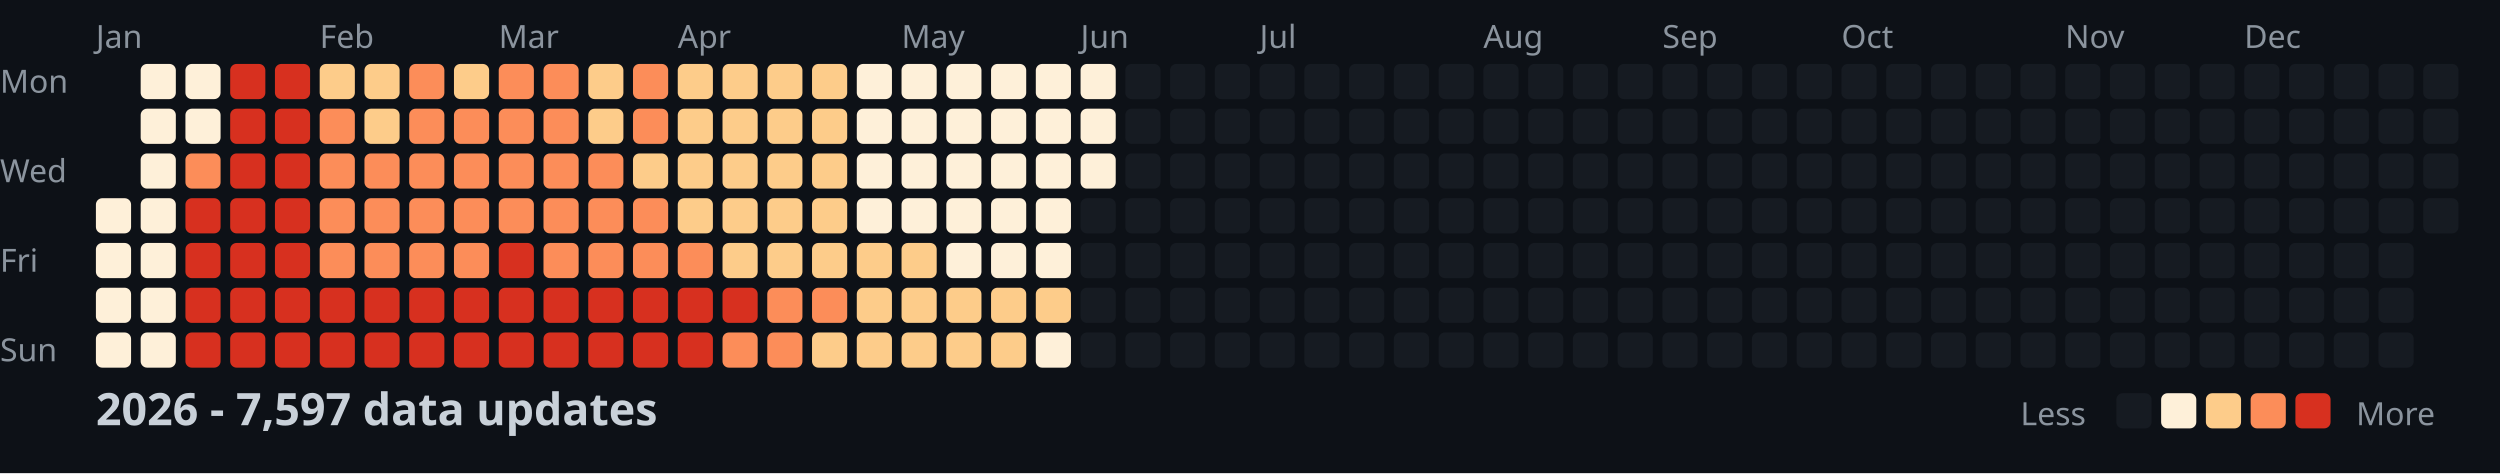
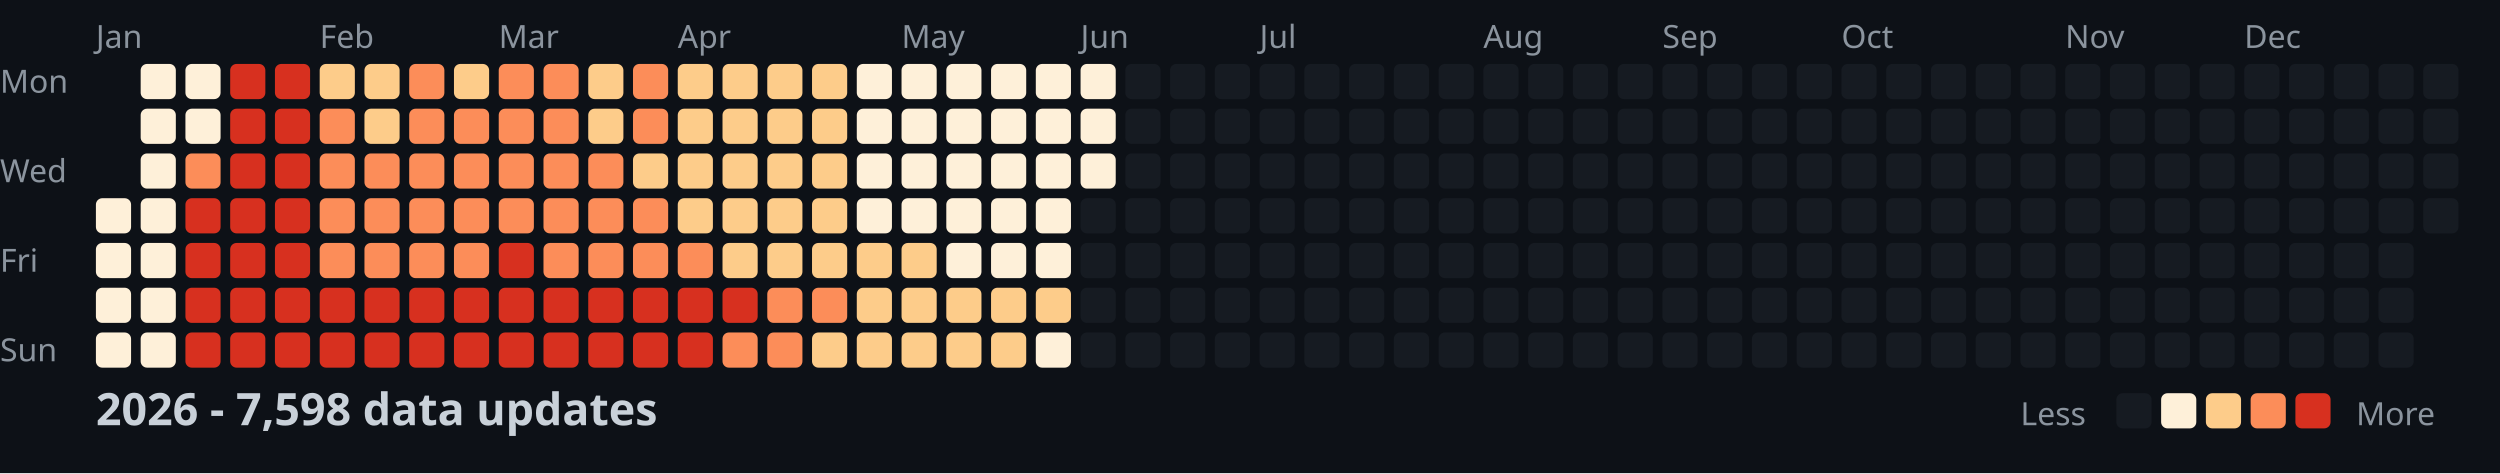
<svg xmlns="http://www.w3.org/2000/svg" width="782" height="148">
  <style>
    .month { font: 10px sans-serif; fill: #8b949e; }
    .day { font: 10px sans-serif; fill: #8b949e; }
    .title { font: bold 14px sans-serif; fill: #c9d1d9; }
    .legend { font: 10px sans-serif; fill: #8b949e; }
  </style>
  <rect width="100%" height="100%" fill="#0d1117" />
  <text x="0" y="29" class="day">Mon</text>
  <text x="0" y="57" class="day">Wed</text>
  <text x="0" y="85" class="day">Fri</text>
  <text x="0" y="113" class="day">Sun</text>
  <text x="30" y="15" class="month">Jan</text>
  <text x="100" y="15" class="month">Feb</text>
  <text x="156" y="15" class="month">Mar</text>
  <text x="212" y="15" class="month">Apr</text>
  <text x="282" y="15" class="month">May</text>
  <text x="338" y="15" class="month">Jun</text>
  <text x="394" y="15" class="month">Jul</text>
  <text x="464" y="15" class="month">Aug</text>
  <text x="520" y="15" class="month">Sep</text>
  <text x="576" y="15" class="month">Oct</text>
  <text x="646" y="15" class="month">Nov</text>
  <text x="702" y="15" class="month">Dec</text>
  <rect x="30" y="62" width="11" height="11" fill="#fef0d9" rx="2" />
  <rect x="30" y="76" width="11" height="11" fill="#fef0d9" rx="2" />
  <rect x="30" y="90" width="11" height="11" fill="#fef0d9" rx="2" />
  <rect x="30" y="104" width="11" height="11" fill="#fef0d9" rx="2" />
  <rect x="44" y="20" width="11" height="11" fill="#fef0d9" rx="2" />
  <rect x="44" y="34" width="11" height="11" fill="#fef0d9" rx="2" />
  <rect x="44" y="48" width="11" height="11" fill="#fef0d9" rx="2" />
  <rect x="44" y="62" width="11" height="11" fill="#fef0d9" rx="2" />
  <rect x="44" y="76" width="11" height="11" fill="#fef0d9" rx="2" />
  <rect x="44" y="90" width="11" height="11" fill="#fef0d9" rx="2" />
  <rect x="44" y="104" width="11" height="11" fill="#fef0d9" rx="2" />
  <rect x="58" y="20" width="11" height="11" fill="#fef0d9" rx="2" />
  <rect x="58" y="34" width="11" height="11" fill="#fef0d9" rx="2" />
  <rect x="58" y="48" width="11" height="11" fill="#fc8d59" rx="2" />
  <rect x="58" y="62" width="11" height="11" fill="#d7301f" rx="2" />
  <rect x="58" y="76" width="11" height="11" fill="#d7301f" rx="2" />
  <rect x="58" y="90" width="11" height="11" fill="#d7301f" rx="2" />
  <rect x="58" y="104" width="11" height="11" fill="#d7301f" rx="2" />
  <rect x="72" y="20" width="11" height="11" fill="#d7301f" rx="2" />
  <rect x="72" y="34" width="11" height="11" fill="#d7301f" rx="2" />
  <rect x="72" y="48" width="11" height="11" fill="#d7301f" rx="2" />
  <rect x="72" y="62" width="11" height="11" fill="#d7301f" rx="2" />
  <rect x="72" y="76" width="11" height="11" fill="#d7301f" rx="2" />
  <rect x="72" y="90" width="11" height="11" fill="#d7301f" rx="2" />
  <rect x="72" y="104" width="11" height="11" fill="#d7301f" rx="2" />
  <rect x="86" y="20" width="11" height="11" fill="#d7301f" rx="2" />
  <rect x="86" y="34" width="11" height="11" fill="#d7301f" rx="2" />
  <rect x="86" y="48" width="11" height="11" fill="#d7301f" rx="2" />
  <rect x="86" y="62" width="11" height="11" fill="#d7301f" rx="2" />
  <rect x="86" y="76" width="11" height="11" fill="#d7301f" rx="2" />
  <rect x="86" y="90" width="11" height="11" fill="#d7301f" rx="2" />
  <rect x="86" y="104" width="11" height="11" fill="#d7301f" rx="2" />
  <rect x="100" y="20" width="11" height="11" fill="#fdcc8a" rx="2" />
  <rect x="100" y="34" width="11" height="11" fill="#fc8d59" rx="2" />
  <rect x="100" y="48" width="11" height="11" fill="#fc8d59" rx="2" />
  <rect x="100" y="62" width="11" height="11" fill="#fc8d59" rx="2" />
  <rect x="100" y="76" width="11" height="11" fill="#fc8d59" rx="2" />
  <rect x="100" y="90" width="11" height="11" fill="#d7301f" rx="2" />
  <rect x="100" y="104" width="11" height="11" fill="#d7301f" rx="2" />
  <rect x="114" y="20" width="11" height="11" fill="#fdcc8a" rx="2" />
  <rect x="114" y="34" width="11" height="11" fill="#fdcc8a" rx="2" />
  <rect x="114" y="48" width="11" height="11" fill="#fc8d59" rx="2" />
  <rect x="114" y="62" width="11" height="11" fill="#fc8d59" rx="2" />
  <rect x="114" y="76" width="11" height="11" fill="#fc8d59" rx="2" />
  <rect x="114" y="90" width="11" height="11" fill="#d7301f" rx="2" />
  <rect x="114" y="104" width="11" height="11" fill="#d7301f" rx="2" />
  <rect x="128" y="20" width="11" height="11" fill="#fc8d59" rx="2" />
  <rect x="128" y="34" width="11" height="11" fill="#fc8d59" rx="2" />
  <rect x="128" y="48" width="11" height="11" fill="#fc8d59" rx="2" />
  <rect x="128" y="62" width="11" height="11" fill="#fc8d59" rx="2" />
  <rect x="128" y="76" width="11" height="11" fill="#fc8d59" rx="2" />
  <rect x="128" y="90" width="11" height="11" fill="#d7301f" rx="2" />
  <rect x="128" y="104" width="11" height="11" fill="#d7301f" rx="2" />
  <rect x="142" y="20" width="11" height="11" fill="#fdcc8a" rx="2" />
  <rect x="142" y="34" width="11" height="11" fill="#fc8d59" rx="2" />
  <rect x="142" y="48" width="11" height="11" fill="#fc8d59" rx="2" />
  <rect x="142" y="62" width="11" height="11" fill="#fc8d59" rx="2" />
  <rect x="142" y="76" width="11" height="11" fill="#fc8d59" rx="2" />
  <rect x="142" y="90" width="11" height="11" fill="#d7301f" rx="2" />
  <rect x="142" y="104" width="11" height="11" fill="#d7301f" rx="2" />
  <rect x="156" y="20" width="11" height="11" fill="#fc8d59" rx="2" />
  <rect x="156" y="34" width="11" height="11" fill="#fc8d59" rx="2" />
  <rect x="156" y="48" width="11" height="11" fill="#fc8d59" rx="2" />
  <rect x="156" y="62" width="11" height="11" fill="#fc8d59" rx="2" />
  <rect x="156" y="76" width="11" height="11" fill="#d7301f" rx="2" />
  <rect x="156" y="90" width="11" height="11" fill="#d7301f" rx="2" />
  <rect x="156" y="104" width="11" height="11" fill="#d7301f" rx="2" />
  <rect x="170" y="20" width="11" height="11" fill="#fc8d59" rx="2" />
  <rect x="170" y="34" width="11" height="11" fill="#fc8d59" rx="2" />
  <rect x="170" y="48" width="11" height="11" fill="#fc8d59" rx="2" />
  <rect x="170" y="62" width="11" height="11" fill="#fc8d59" rx="2" />
  <rect x="170" y="76" width="11" height="11" fill="#fc8d59" rx="2" />
  <rect x="170" y="90" width="11" height="11" fill="#d7301f" rx="2" />
  <rect x="170" y="104" width="11" height="11" fill="#d7301f" rx="2" />
  <rect x="184" y="20" width="11" height="11" fill="#fdcc8a" rx="2" />
  <rect x="184" y="34" width="11" height="11" fill="#fdcc8a" rx="2" />
  <rect x="184" y="48" width="11" height="11" fill="#fc8d59" rx="2" />
  <rect x="184" y="62" width="11" height="11" fill="#fc8d59" rx="2" />
  <rect x="184" y="76" width="11" height="11" fill="#fc8d59" rx="2" />
  <rect x="184" y="90" width="11" height="11" fill="#d7301f" rx="2" />
  <rect x="184" y="104" width="11" height="11" fill="#d7301f" rx="2" />
  <rect x="198" y="20" width="11" height="11" fill="#fc8d59" rx="2" />
  <rect x="198" y="34" width="11" height="11" fill="#fc8d59" rx="2" />
  <rect x="198" y="48" width="11" height="11" fill="#fdcc8a" rx="2" />
  <rect x="198" y="62" width="11" height="11" fill="#fc8d59" rx="2" />
  <rect x="198" y="76" width="11" height="11" fill="#fc8d59" rx="2" />
  <rect x="198" y="90" width="11" height="11" fill="#d7301f" rx="2" />
  <rect x="198" y="104" width="11" height="11" fill="#d7301f" rx="2" />
  <rect x="212" y="20" width="11" height="11" fill="#fdcc8a" rx="2" />
  <rect x="212" y="34" width="11" height="11" fill="#fdcc8a" rx="2" />
  <rect x="212" y="48" width="11" height="11" fill="#fdcc8a" rx="2" />
  <rect x="212" y="62" width="11" height="11" fill="#fdcc8a" rx="2" />
  <rect x="212" y="76" width="11" height="11" fill="#fc8d59" rx="2" />
  <rect x="212" y="90" width="11" height="11" fill="#d7301f" rx="2" />
  <rect x="212" y="104" width="11" height="11" fill="#d7301f" rx="2" />
  <rect x="226" y="20" width="11" height="11" fill="#fdcc8a" rx="2" />
  <rect x="226" y="34" width="11" height="11" fill="#fdcc8a" rx="2" />
  <rect x="226" y="48" width="11" height="11" fill="#fdcc8a" rx="2" />
  <rect x="226" y="62" width="11" height="11" fill="#fdcc8a" rx="2" />
  <rect x="226" y="76" width="11" height="11" fill="#fdcc8a" rx="2" />
  <rect x="226" y="90" width="11" height="11" fill="#d7301f" rx="2" />
  <rect x="226" y="104" width="11" height="11" fill="#fc8d59" rx="2" />
  <rect x="240" y="20" width="11" height="11" fill="#fdcc8a" rx="2" />
  <rect x="240" y="34" width="11" height="11" fill="#fdcc8a" rx="2" />
  <rect x="240" y="48" width="11" height="11" fill="#fdcc8a" rx="2" />
  <rect x="240" y="62" width="11" height="11" fill="#fdcc8a" rx="2" />
  <rect x="240" y="76" width="11" height="11" fill="#fdcc8a" rx="2" />
  <rect x="240" y="90" width="11" height="11" fill="#fc8d59" rx="2" />
  <rect x="240" y="104" width="11" height="11" fill="#fc8d59" rx="2" />
  <rect x="254" y="20" width="11" height="11" fill="#fdcc8a" rx="2" />
  <rect x="254" y="34" width="11" height="11" fill="#fdcc8a" rx="2" />
  <rect x="254" y="48" width="11" height="11" fill="#fdcc8a" rx="2" />
  <rect x="254" y="62" width="11" height="11" fill="#fdcc8a" rx="2" />
  <rect x="254" y="76" width="11" height="11" fill="#fdcc8a" rx="2" />
  <rect x="254" y="90" width="11" height="11" fill="#fc8d59" rx="2" />
  <rect x="254" y="104" width="11" height="11" fill="#fdcc8a" rx="2" />
  <rect x="268" y="20" width="11" height="11" fill="#fef0d9" rx="2" />
  <rect x="268" y="34" width="11" height="11" fill="#fef0d9" rx="2" />
  <rect x="268" y="48" width="11" height="11" fill="#fef0d9" rx="2" />
  <rect x="268" y="62" width="11" height="11" fill="#fef0d9" rx="2" />
  <rect x="268" y="76" width="11" height="11" fill="#fdcc8a" rx="2" />
  <rect x="268" y="90" width="11" height="11" fill="#fdcc8a" rx="2" />
  <rect x="268" y="104" width="11" height="11" fill="#fdcc8a" rx="2" />
  <rect x="282" y="20" width="11" height="11" fill="#fef0d9" rx="2" />
  <rect x="282" y="34" width="11" height="11" fill="#fef0d9" rx="2" />
  <rect x="282" y="48" width="11" height="11" fill="#fef0d9" rx="2" />
  <rect x="282" y="62" width="11" height="11" fill="#fef0d9" rx="2" />
  <rect x="282" y="76" width="11" height="11" fill="#fdcc8a" rx="2" />
  <rect x="282" y="90" width="11" height="11" fill="#fdcc8a" rx="2" />
  <rect x="282" y="104" width="11" height="11" fill="#fdcc8a" rx="2" />
  <rect x="296" y="20" width="11" height="11" fill="#fef0d9" rx="2" />
  <rect x="296" y="34" width="11" height="11" fill="#fef0d9" rx="2" />
  <rect x="296" y="48" width="11" height="11" fill="#fef0d9" rx="2" />
  <rect x="296" y="62" width="11" height="11" fill="#fef0d9" rx="2" />
  <rect x="296" y="76" width="11" height="11" fill="#fef0d9" rx="2" />
  <rect x="296" y="90" width="11" height="11" fill="#fdcc8a" rx="2" />
  <rect x="296" y="104" width="11" height="11" fill="#fdcc8a" rx="2" />
  <rect x="310" y="20" width="11" height="11" fill="#fef0d9" rx="2" />
  <rect x="310" y="34" width="11" height="11" fill="#fef0d9" rx="2" />
  <rect x="310" y="48" width="11" height="11" fill="#fef0d9" rx="2" />
  <rect x="310" y="62" width="11" height="11" fill="#fef0d9" rx="2" />
  <rect x="310" y="76" width="11" height="11" fill="#fef0d9" rx="2" />
  <rect x="310" y="90" width="11" height="11" fill="#fdcc8a" rx="2" />
  <rect x="310" y="104" width="11" height="11" fill="#fdcc8a" rx="2" />
  <rect x="324" y="20" width="11" height="11" fill="#fef0d9" rx="2" />
  <rect x="324" y="34" width="11" height="11" fill="#fef0d9" rx="2" />
  <rect x="324" y="48" width="11" height="11" fill="#fef0d9" rx="2" />
  <rect x="324" y="62" width="11" height="11" fill="#fef0d9" rx="2" />
  <rect x="324" y="76" width="11" height="11" fill="#fef0d9" rx="2" />
  <rect x="324" y="90" width="11" height="11" fill="#fdcc8a" rx="2" />
  <rect x="324" y="104" width="11" height="11" fill="#fef0d9" rx="2" />
  <rect x="338" y="20" width="11" height="11" fill="#fef0d9" rx="2" />
  <rect x="338" y="34" width="11" height="11" fill="#fef0d9" rx="2" />
  <rect x="338" y="48" width="11" height="11" fill="#fef0d9" rx="2" />
  <rect x="338" y="62" width="11" height="11" fill="#161b22" rx="2" />
  <rect x="338" y="76" width="11" height="11" fill="#161b22" rx="2" />
  <rect x="338" y="90" width="11" height="11" fill="#161b22" rx="2" />
  <rect x="338" y="104" width="11" height="11" fill="#161b22" rx="2" />
  <rect x="352" y="20" width="11" height="11" fill="#161b22" rx="2" />
  <rect x="352" y="34" width="11" height="11" fill="#161b22" rx="2" />
  <rect x="352" y="48" width="11" height="11" fill="#161b22" rx="2" />
  <rect x="352" y="62" width="11" height="11" fill="#161b22" rx="2" />
  <rect x="352" y="76" width="11" height="11" fill="#161b22" rx="2" />
  <rect x="352" y="90" width="11" height="11" fill="#161b22" rx="2" />
  <rect x="352" y="104" width="11" height="11" fill="#161b22" rx="2" />
  <rect x="366" y="20" width="11" height="11" fill="#161b22" rx="2" />
  <rect x="366" y="34" width="11" height="11" fill="#161b22" rx="2" />
  <rect x="366" y="48" width="11" height="11" fill="#161b22" rx="2" />
  <rect x="366" y="62" width="11" height="11" fill="#161b22" rx="2" />
  <rect x="366" y="76" width="11" height="11" fill="#161b22" rx="2" />
  <rect x="366" y="90" width="11" height="11" fill="#161b22" rx="2" />
  <rect x="366" y="104" width="11" height="11" fill="#161b22" rx="2" />
  <rect x="380" y="20" width="11" height="11" fill="#161b22" rx="2" />
  <rect x="380" y="34" width="11" height="11" fill="#161b22" rx="2" />
  <rect x="380" y="48" width="11" height="11" fill="#161b22" rx="2" />
  <rect x="380" y="62" width="11" height="11" fill="#161b22" rx="2" />
  <rect x="380" y="76" width="11" height="11" fill="#161b22" rx="2" />
  <rect x="380" y="90" width="11" height="11" fill="#161b22" rx="2" />
  <rect x="380" y="104" width="11" height="11" fill="#161b22" rx="2" />
  <rect x="394" y="20" width="11" height="11" fill="#161b22" rx="2" />
  <rect x="394" y="34" width="11" height="11" fill="#161b22" rx="2" />
  <rect x="394" y="48" width="11" height="11" fill="#161b22" rx="2" />
  <rect x="394" y="62" width="11" height="11" fill="#161b22" rx="2" />
  <rect x="394" y="76" width="11" height="11" fill="#161b22" rx="2" />
  <rect x="394" y="90" width="11" height="11" fill="#161b22" rx="2" />
  <rect x="394" y="104" width="11" height="11" fill="#161b22" rx="2" />
  <rect x="408" y="20" width="11" height="11" fill="#161b22" rx="2" />
  <rect x="408" y="34" width="11" height="11" fill="#161b22" rx="2" />
  <rect x="408" y="48" width="11" height="11" fill="#161b22" rx="2" />
  <rect x="408" y="62" width="11" height="11" fill="#161b22" rx="2" />
  <rect x="408" y="76" width="11" height="11" fill="#161b22" rx="2" />
  <rect x="408" y="90" width="11" height="11" fill="#161b22" rx="2" />
  <rect x="408" y="104" width="11" height="11" fill="#161b22" rx="2" />
  <rect x="422" y="20" width="11" height="11" fill="#161b22" rx="2" />
  <rect x="422" y="34" width="11" height="11" fill="#161b22" rx="2" />
  <rect x="422" y="48" width="11" height="11" fill="#161b22" rx="2" />
  <rect x="422" y="62" width="11" height="11" fill="#161b22" rx="2" />
  <rect x="422" y="76" width="11" height="11" fill="#161b22" rx="2" />
  <rect x="422" y="90" width="11" height="11" fill="#161b22" rx="2" />
  <rect x="422" y="104" width="11" height="11" fill="#161b22" rx="2" />
  <rect x="436" y="20" width="11" height="11" fill="#161b22" rx="2" />
  <rect x="436" y="34" width="11" height="11" fill="#161b22" rx="2" />
  <rect x="436" y="48" width="11" height="11" fill="#161b22" rx="2" />
  <rect x="436" y="62" width="11" height="11" fill="#161b22" rx="2" />
  <rect x="436" y="76" width="11" height="11" fill="#161b22" rx="2" />
  <rect x="436" y="90" width="11" height="11" fill="#161b22" rx="2" />
  <rect x="436" y="104" width="11" height="11" fill="#161b22" rx="2" />
  <rect x="450" y="20" width="11" height="11" fill="#161b22" rx="2" />
  <rect x="450" y="34" width="11" height="11" fill="#161b22" rx="2" />
  <rect x="450" y="48" width="11" height="11" fill="#161b22" rx="2" />
  <rect x="450" y="62" width="11" height="11" fill="#161b22" rx="2" />
  <rect x="450" y="76" width="11" height="11" fill="#161b22" rx="2" />
  <rect x="450" y="90" width="11" height="11" fill="#161b22" rx="2" />
  <rect x="450" y="104" width="11" height="11" fill="#161b22" rx="2" />
  <rect x="464" y="20" width="11" height="11" fill="#161b22" rx="2" />
  <rect x="464" y="34" width="11" height="11" fill="#161b22" rx="2" />
  <rect x="464" y="48" width="11" height="11" fill="#161b22" rx="2" />
  <rect x="464" y="62" width="11" height="11" fill="#161b22" rx="2" />
  <rect x="464" y="76" width="11" height="11" fill="#161b22" rx="2" />
  <rect x="464" y="90" width="11" height="11" fill="#161b22" rx="2" />
  <rect x="464" y="104" width="11" height="11" fill="#161b22" rx="2" />
  <rect x="478" y="20" width="11" height="11" fill="#161b22" rx="2" />
  <rect x="478" y="34" width="11" height="11" fill="#161b22" rx="2" />
  <rect x="478" y="48" width="11" height="11" fill="#161b22" rx="2" />
  <rect x="478" y="62" width="11" height="11" fill="#161b22" rx="2" />
  <rect x="478" y="76" width="11" height="11" fill="#161b22" rx="2" />
  <rect x="478" y="90" width="11" height="11" fill="#161b22" rx="2" />
  <rect x="478" y="104" width="11" height="11" fill="#161b22" rx="2" />
  <rect x="492" y="20" width="11" height="11" fill="#161b22" rx="2" />
  <rect x="492" y="34" width="11" height="11" fill="#161b22" rx="2" />
  <rect x="492" y="48" width="11" height="11" fill="#161b22" rx="2" />
  <rect x="492" y="62" width="11" height="11" fill="#161b22" rx="2" />
  <rect x="492" y="76" width="11" height="11" fill="#161b22" rx="2" />
  <rect x="492" y="90" width="11" height="11" fill="#161b22" rx="2" />
  <rect x="492" y="104" width="11" height="11" fill="#161b22" rx="2" />
  <rect x="506" y="20" width="11" height="11" fill="#161b22" rx="2" />
  <rect x="506" y="34" width="11" height="11" fill="#161b22" rx="2" />
  <rect x="506" y="48" width="11" height="11" fill="#161b22" rx="2" />
  <rect x="506" y="62" width="11" height="11" fill="#161b22" rx="2" />
  <rect x="506" y="76" width="11" height="11" fill="#161b22" rx="2" />
  <rect x="506" y="90" width="11" height="11" fill="#161b22" rx="2" />
  <rect x="506" y="104" width="11" height="11" fill="#161b22" rx="2" />
  <rect x="520" y="20" width="11" height="11" fill="#161b22" rx="2" />
  <rect x="520" y="34" width="11" height="11" fill="#161b22" rx="2" />
  <rect x="520" y="48" width="11" height="11" fill="#161b22" rx="2" />
  <rect x="520" y="62" width="11" height="11" fill="#161b22" rx="2" />
  <rect x="520" y="76" width="11" height="11" fill="#161b22" rx="2" />
  <rect x="520" y="90" width="11" height="11" fill="#161b22" rx="2" />
  <rect x="520" y="104" width="11" height="11" fill="#161b22" rx="2" />
  <rect x="534" y="20" width="11" height="11" fill="#161b22" rx="2" />
  <rect x="534" y="34" width="11" height="11" fill="#161b22" rx="2" />
  <rect x="534" y="48" width="11" height="11" fill="#161b22" rx="2" />
  <rect x="534" y="62" width="11" height="11" fill="#161b22" rx="2" />
  <rect x="534" y="76" width="11" height="11" fill="#161b22" rx="2" />
  <rect x="534" y="90" width="11" height="11" fill="#161b22" rx="2" />
  <rect x="534" y="104" width="11" height="11" fill="#161b22" rx="2" />
  <rect x="548" y="20" width="11" height="11" fill="#161b22" rx="2" />
  <rect x="548" y="34" width="11" height="11" fill="#161b22" rx="2" />
  <rect x="548" y="48" width="11" height="11" fill="#161b22" rx="2" />
  <rect x="548" y="62" width="11" height="11" fill="#161b22" rx="2" />
  <rect x="548" y="76" width="11" height="11" fill="#161b22" rx="2" />
  <rect x="548" y="90" width="11" height="11" fill="#161b22" rx="2" />
  <rect x="548" y="104" width="11" height="11" fill="#161b22" rx="2" />
  <rect x="562" y="20" width="11" height="11" fill="#161b22" rx="2" />
  <rect x="562" y="34" width="11" height="11" fill="#161b22" rx="2" />
  <rect x="562" y="48" width="11" height="11" fill="#161b22" rx="2" />
  <rect x="562" y="62" width="11" height="11" fill="#161b22" rx="2" />
  <rect x="562" y="76" width="11" height="11" fill="#161b22" rx="2" />
  <rect x="562" y="90" width="11" height="11" fill="#161b22" rx="2" />
  <rect x="562" y="104" width="11" height="11" fill="#161b22" rx="2" />
  <rect x="576" y="20" width="11" height="11" fill="#161b22" rx="2" />
  <rect x="576" y="34" width="11" height="11" fill="#161b22" rx="2" />
  <rect x="576" y="48" width="11" height="11" fill="#161b22" rx="2" />
  <rect x="576" y="62" width="11" height="11" fill="#161b22" rx="2" />
  <rect x="576" y="76" width="11" height="11" fill="#161b22" rx="2" />
  <rect x="576" y="90" width="11" height="11" fill="#161b22" rx="2" />
  <rect x="576" y="104" width="11" height="11" fill="#161b22" rx="2" />
  <rect x="590" y="20" width="11" height="11" fill="#161b22" rx="2" />
  <rect x="590" y="34" width="11" height="11" fill="#161b22" rx="2" />
  <rect x="590" y="48" width="11" height="11" fill="#161b22" rx="2" />
  <rect x="590" y="62" width="11" height="11" fill="#161b22" rx="2" />
  <rect x="590" y="76" width="11" height="11" fill="#161b22" rx="2" />
  <rect x="590" y="90" width="11" height="11" fill="#161b22" rx="2" />
  <rect x="590" y="104" width="11" height="11" fill="#161b22" rx="2" />
  <rect x="604" y="20" width="11" height="11" fill="#161b22" rx="2" />
  <rect x="604" y="34" width="11" height="11" fill="#161b22" rx="2" />
  <rect x="604" y="48" width="11" height="11" fill="#161b22" rx="2" />
  <rect x="604" y="62" width="11" height="11" fill="#161b22" rx="2" />
  <rect x="604" y="76" width="11" height="11" fill="#161b22" rx="2" />
  <rect x="604" y="90" width="11" height="11" fill="#161b22" rx="2" />
  <rect x="604" y="104" width="11" height="11" fill="#161b22" rx="2" />
  <rect x="618" y="20" width="11" height="11" fill="#161b22" rx="2" />
  <rect x="618" y="34" width="11" height="11" fill="#161b22" rx="2" />
  <rect x="618" y="48" width="11" height="11" fill="#161b22" rx="2" />
  <rect x="618" y="62" width="11" height="11" fill="#161b22" rx="2" />
  <rect x="618" y="76" width="11" height="11" fill="#161b22" rx="2" />
  <rect x="618" y="90" width="11" height="11" fill="#161b22" rx="2" />
  <rect x="618" y="104" width="11" height="11" fill="#161b22" rx="2" />
  <rect x="632" y="20" width="11" height="11" fill="#161b22" rx="2" />
  <rect x="632" y="34" width="11" height="11" fill="#161b22" rx="2" />
  <rect x="632" y="48" width="11" height="11" fill="#161b22" rx="2" />
  <rect x="632" y="62" width="11" height="11" fill="#161b22" rx="2" />
  <rect x="632" y="76" width="11" height="11" fill="#161b22" rx="2" />
  <rect x="632" y="90" width="11" height="11" fill="#161b22" rx="2" />
  <rect x="632" y="104" width="11" height="11" fill="#161b22" rx="2" />
  <rect x="646" y="20" width="11" height="11" fill="#161b22" rx="2" />
  <rect x="646" y="34" width="11" height="11" fill="#161b22" rx="2" />
  <rect x="646" y="48" width="11" height="11" fill="#161b22" rx="2" />
  <rect x="646" y="62" width="11" height="11" fill="#161b22" rx="2" />
  <rect x="646" y="76" width="11" height="11" fill="#161b22" rx="2" />
  <rect x="646" y="90" width="11" height="11" fill="#161b22" rx="2" />
  <rect x="646" y="104" width="11" height="11" fill="#161b22" rx="2" />
  <rect x="660" y="20" width="11" height="11" fill="#161b22" rx="2" />
  <rect x="660" y="34" width="11" height="11" fill="#161b22" rx="2" />
  <rect x="660" y="48" width="11" height="11" fill="#161b22" rx="2" />
  <rect x="660" y="62" width="11" height="11" fill="#161b22" rx="2" />
  <rect x="660" y="76" width="11" height="11" fill="#161b22" rx="2" />
  <rect x="660" y="90" width="11" height="11" fill="#161b22" rx="2" />
  <rect x="660" y="104" width="11" height="11" fill="#161b22" rx="2" />
  <rect x="674" y="20" width="11" height="11" fill="#161b22" rx="2" />
  <rect x="674" y="34" width="11" height="11" fill="#161b22" rx="2" />
  <rect x="674" y="48" width="11" height="11" fill="#161b22" rx="2" />
  <rect x="674" y="62" width="11" height="11" fill="#161b22" rx="2" />
  <rect x="674" y="76" width="11" height="11" fill="#161b22" rx="2" />
  <rect x="674" y="90" width="11" height="11" fill="#161b22" rx="2" />
  <rect x="674" y="104" width="11" height="11" fill="#161b22" rx="2" />
  <rect x="688" y="20" width="11" height="11" fill="#161b22" rx="2" />
  <rect x="688" y="34" width="11" height="11" fill="#161b22" rx="2" />
  <rect x="688" y="48" width="11" height="11" fill="#161b22" rx="2" />
  <rect x="688" y="62" width="11" height="11" fill="#161b22" rx="2" />
  <rect x="688" y="76" width="11" height="11" fill="#161b22" rx="2" />
  <rect x="688" y="90" width="11" height="11" fill="#161b22" rx="2" />
  <rect x="688" y="104" width="11" height="11" fill="#161b22" rx="2" />
  <rect x="702" y="20" width="11" height="11" fill="#161b22" rx="2" />
  <rect x="702" y="34" width="11" height="11" fill="#161b22" rx="2" />
  <rect x="702" y="48" width="11" height="11" fill="#161b22" rx="2" />
  <rect x="702" y="62" width="11" height="11" fill="#161b22" rx="2" />
  <rect x="702" y="76" width="11" height="11" fill="#161b22" rx="2" />
  <rect x="702" y="90" width="11" height="11" fill="#161b22" rx="2" />
  <rect x="702" y="104" width="11" height="11" fill="#161b22" rx="2" />
  <rect x="716" y="20" width="11" height="11" fill="#161b22" rx="2" />
  <rect x="716" y="34" width="11" height="11" fill="#161b22" rx="2" />
  <rect x="716" y="48" width="11" height="11" fill="#161b22" rx="2" />
  <rect x="716" y="62" width="11" height="11" fill="#161b22" rx="2" />
  <rect x="716" y="76" width="11" height="11" fill="#161b22" rx="2" />
  <rect x="716" y="90" width="11" height="11" fill="#161b22" rx="2" />
  <rect x="716" y="104" width="11" height="11" fill="#161b22" rx="2" />
  <rect x="730" y="20" width="11" height="11" fill="#161b22" rx="2" />
  <rect x="730" y="34" width="11" height="11" fill="#161b22" rx="2" />
  <rect x="730" y="48" width="11" height="11" fill="#161b22" rx="2" />
  <rect x="730" y="62" width="11" height="11" fill="#161b22" rx="2" />
  <rect x="730" y="76" width="11" height="11" fill="#161b22" rx="2" />
  <rect x="730" y="90" width="11" height="11" fill="#161b22" rx="2" />
  <rect x="730" y="104" width="11" height="11" fill="#161b22" rx="2" />
  <rect x="744" y="20" width="11" height="11" fill="#161b22" rx="2" />
  <rect x="744" y="34" width="11" height="11" fill="#161b22" rx="2" />
  <rect x="744" y="48" width="11" height="11" fill="#161b22" rx="2" />
  <rect x="744" y="62" width="11" height="11" fill="#161b22" rx="2" />
  <rect x="744" y="76" width="11" height="11" fill="#161b22" rx="2" />
  <rect x="744" y="90" width="11" height="11" fill="#161b22" rx="2" />
  <rect x="744" y="104" width="11" height="11" fill="#161b22" rx="2" />
  <rect x="758" y="20" width="11" height="11" fill="#161b22" rx="2" />
  <rect x="758" y="34" width="11" height="11" fill="#161b22" rx="2" />
  <rect x="758" y="48" width="11" height="11" fill="#161b22" rx="2" />
  <rect x="758" y="62" width="11" height="11" fill="#161b22" rx="2" />
-   <text x="30" y="133" class="title">2026 - 7,597 data updates</text>
+   <text x="30" y="133" class="title">2026 - 7,598 data updates</text>
  <text x="632" y="133" class="legend">Less</text>
  <rect x="662" y="123" width="11" height="11" fill="#161b22" rx="2" />
  <rect x="676" y="123" width="11" height="11" fill="#fef0d9" rx="2" />
  <rect x="690" y="123" width="11" height="11" fill="#fdcc8a" rx="2" />
  <rect x="704" y="123" width="11" height="11" fill="#fc8d59" rx="2" />
  <rect x="718" y="123" width="11" height="11" fill="#d7301f" rx="2" />
  <text x="737" y="133" class="legend">More</text>
</svg>
